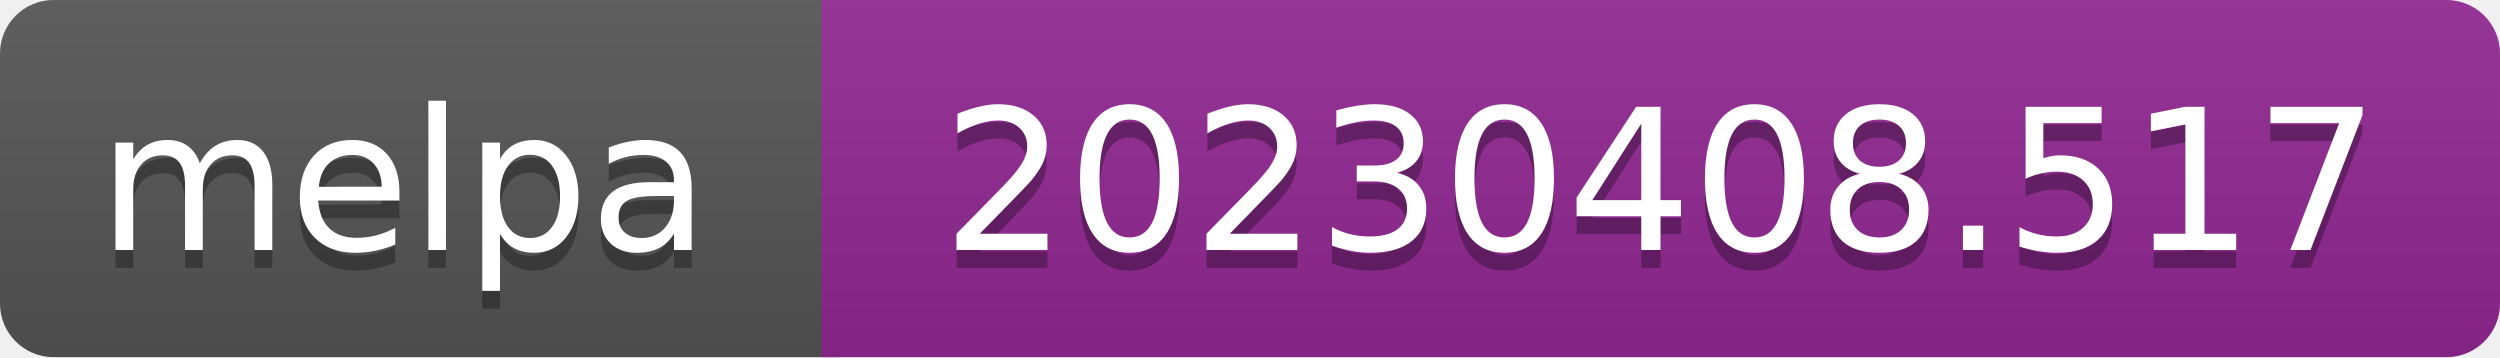
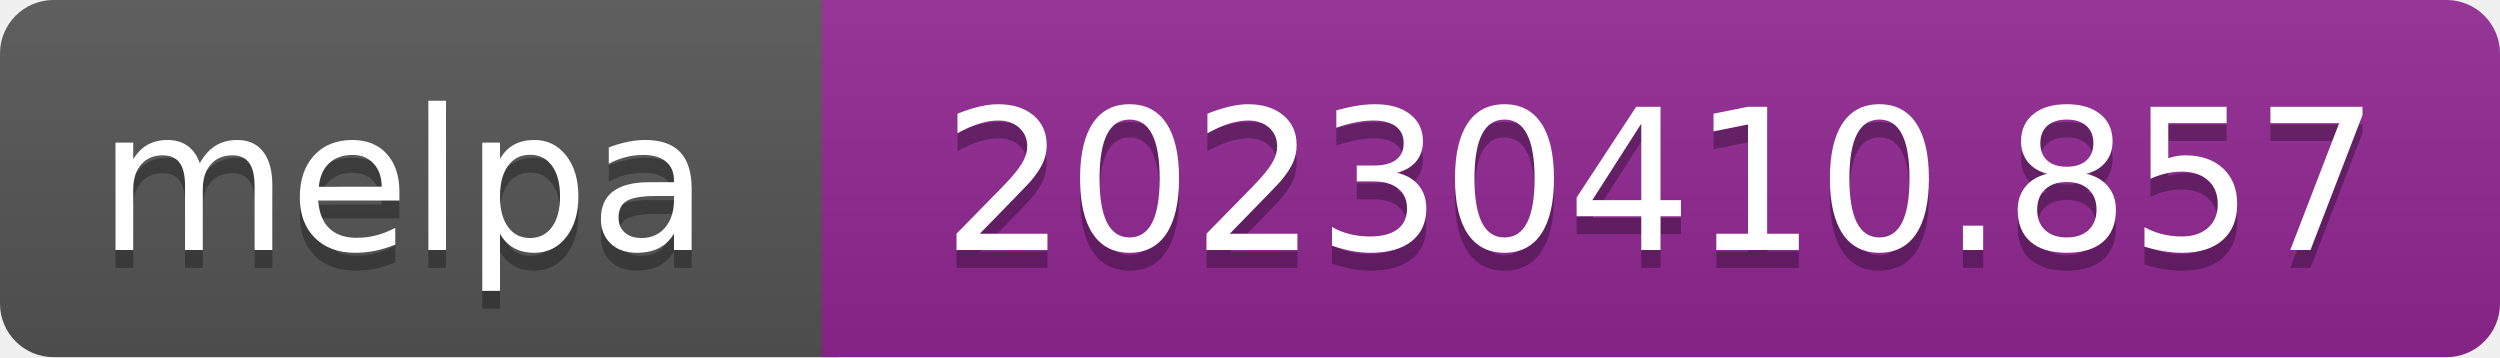
- <svg xmlns="http://www.w3.org/2000/svg" width="140" height="20" role="img" aria-label="melpa: 20230408.517">
+ <svg xmlns="http://www.w3.org/2000/svg" width="140" height="20" role="img" aria-label="melpa: 20230410.857">
  <linearGradient id="s" x2="0" y2="100%">
    <stop offset="0" stop-color="#bbb" stop-opacity=".1" />
    <stop offset="1" stop-opacity=".1" />
  </linearGradient>
  <clipPath id="r">
    <rect width="140" height="20" rx="3" fill="#fff" />
  </clipPath>
  <g clip-path="url(#r)">
    <rect width="47" height="20" fill="#555" />
    <rect x="46" width="140" height="20" fill="#922793" />
    <rect width="140" height="20" fill="url(#s)" />
  </g>
  <g fill="#fff" text-anchor="middle" font-family="Verdana,Geneva,DejaVu Sans,sans-serif" font-size="110" text-rendering="geometricPrecision">
    <text aria-hidden="true" x="226" y="150" fill="#010101" fill-opacity=".3" transform="scale(.1)" textLength="343">melpa</text>
    <text x="226" y="140" transform="scale(.1)" fill="#fff" textLength="343">melpa</text>
-     <text aria-hidden="true" x="930" y="150" fill="#010101" fill-opacity=".3" transform="scale(.1)" textLength="805">20230408.517</text>
-     <text x="930" y="140" transform="scale(.1)" fill="#fff" textLength="805">20230408.517</text>
+     <text aria-hidden="true" x="930" y="150" fill="#010101" fill-opacity=".3" transform="scale(.1)" textLength="805">20230410.857</text>
+     <text x="930" y="140" transform="scale(.1)" fill="#fff" textLength="805">20230410.857</text>
  </g>
</svg>
